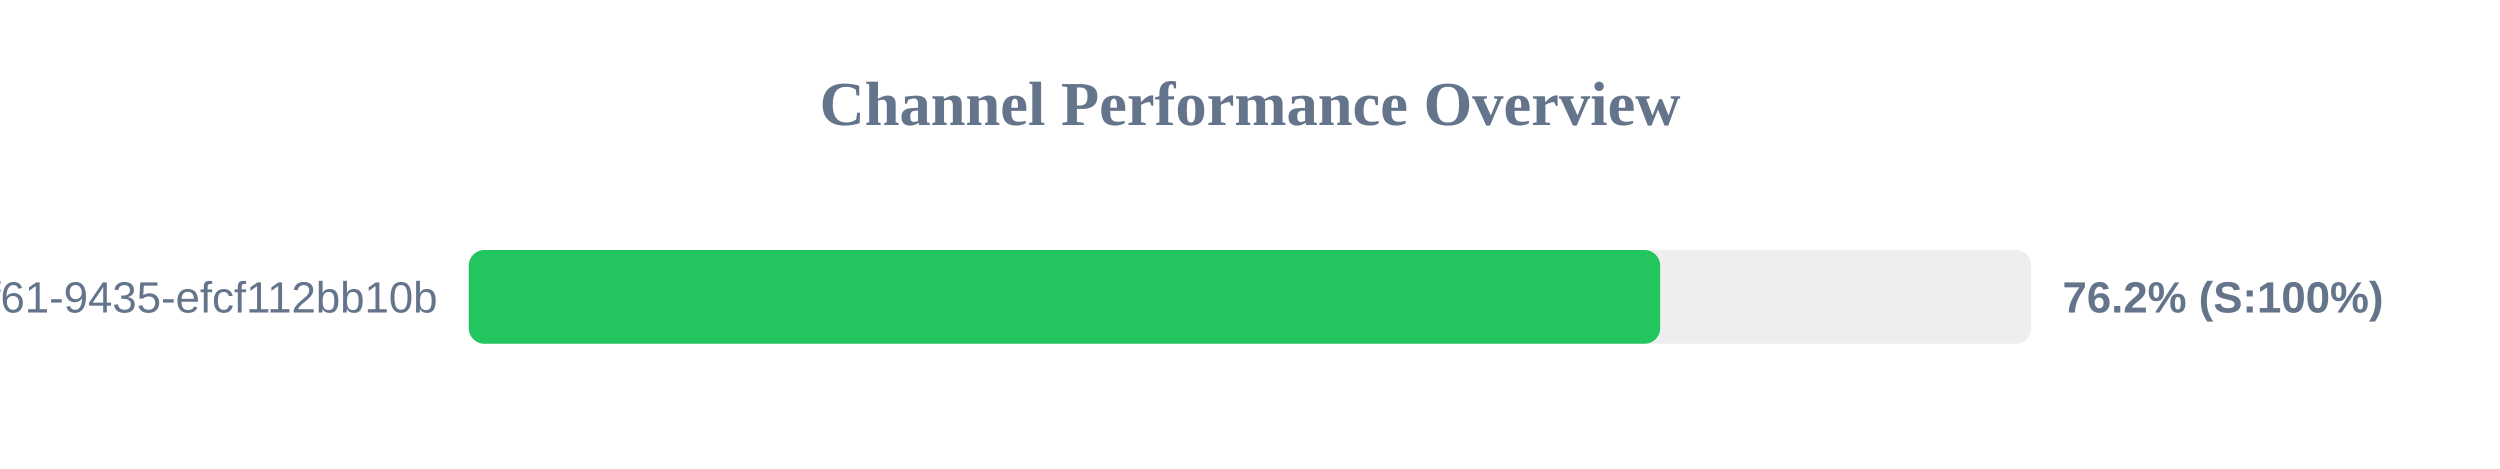
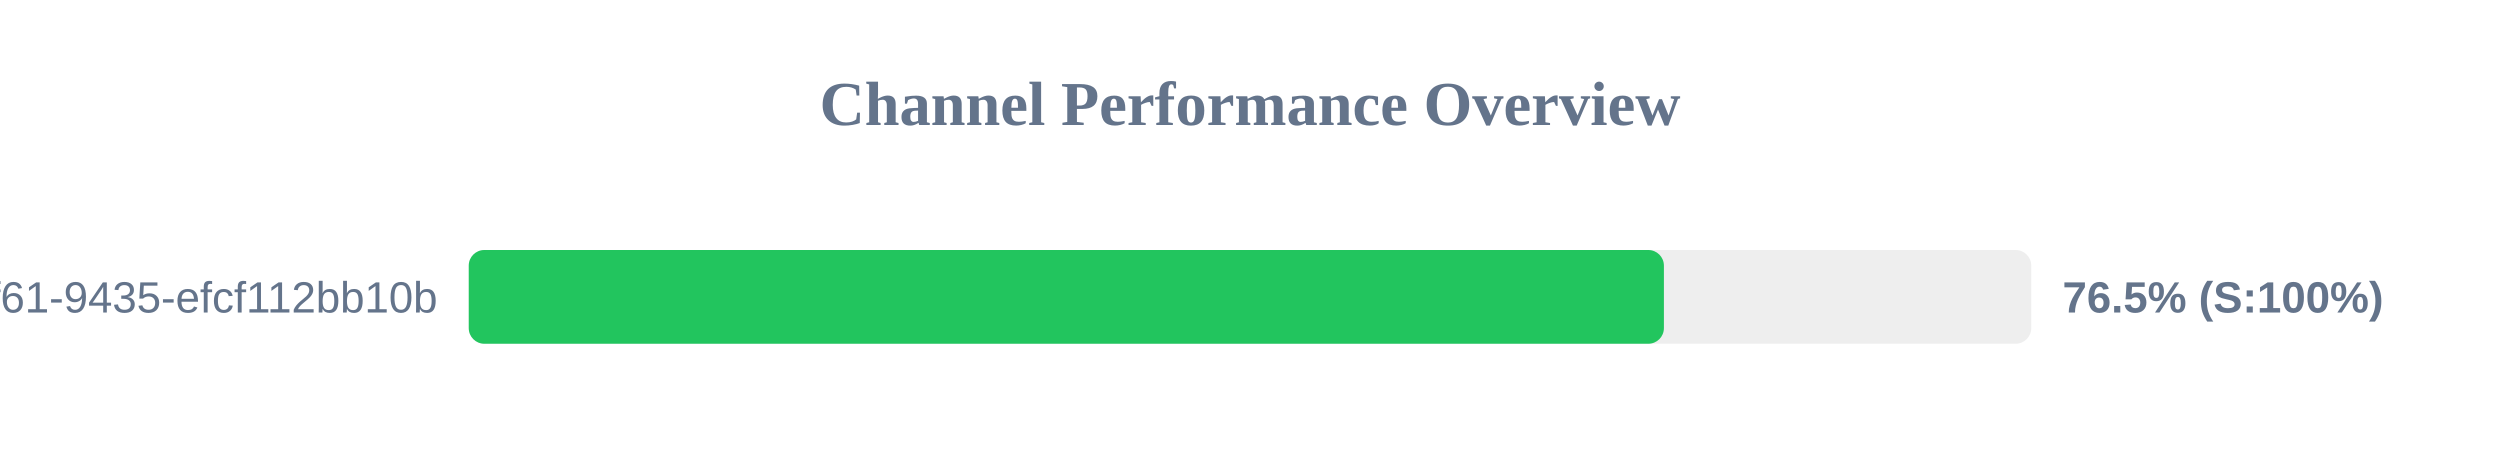
<svg xmlns="http://www.w3.org/2000/svg" width="800" height="150" version="1.1">
  <style>
        .row { font: 14px Arial; fill: #64748b; }
        .score { font: bold 14px Arial; fill: #64748b; }
    </style>
  <text x="400" y="40" text-anchor="middle" font-size="20px" font-weight="bold" fill="#64748b">Channel Performance Overview</text>
  <rect x="150" y="80" width="500" height="30" fill="#eee" rx="5" />
-   <rect x="150" y="80" width="381.25" height="30" fill="#22c55e" rx="5" />
+   <rect x="150" y="80" width="382.45" height="30" fill="#22c55e" rx="5" />
  <text x="140" y="100" text-anchor="end" class="row">?uuid=07c122ad-50b2-4f61-9435-efcf112bb10b</text>
-   <text x="660" y="100" text-anchor="start" class="score">76.2% (S:100%)</text>
+   <text x="660" y="100" text-anchor="start" class="score">76.5% (S:100%)</text>
</svg>
